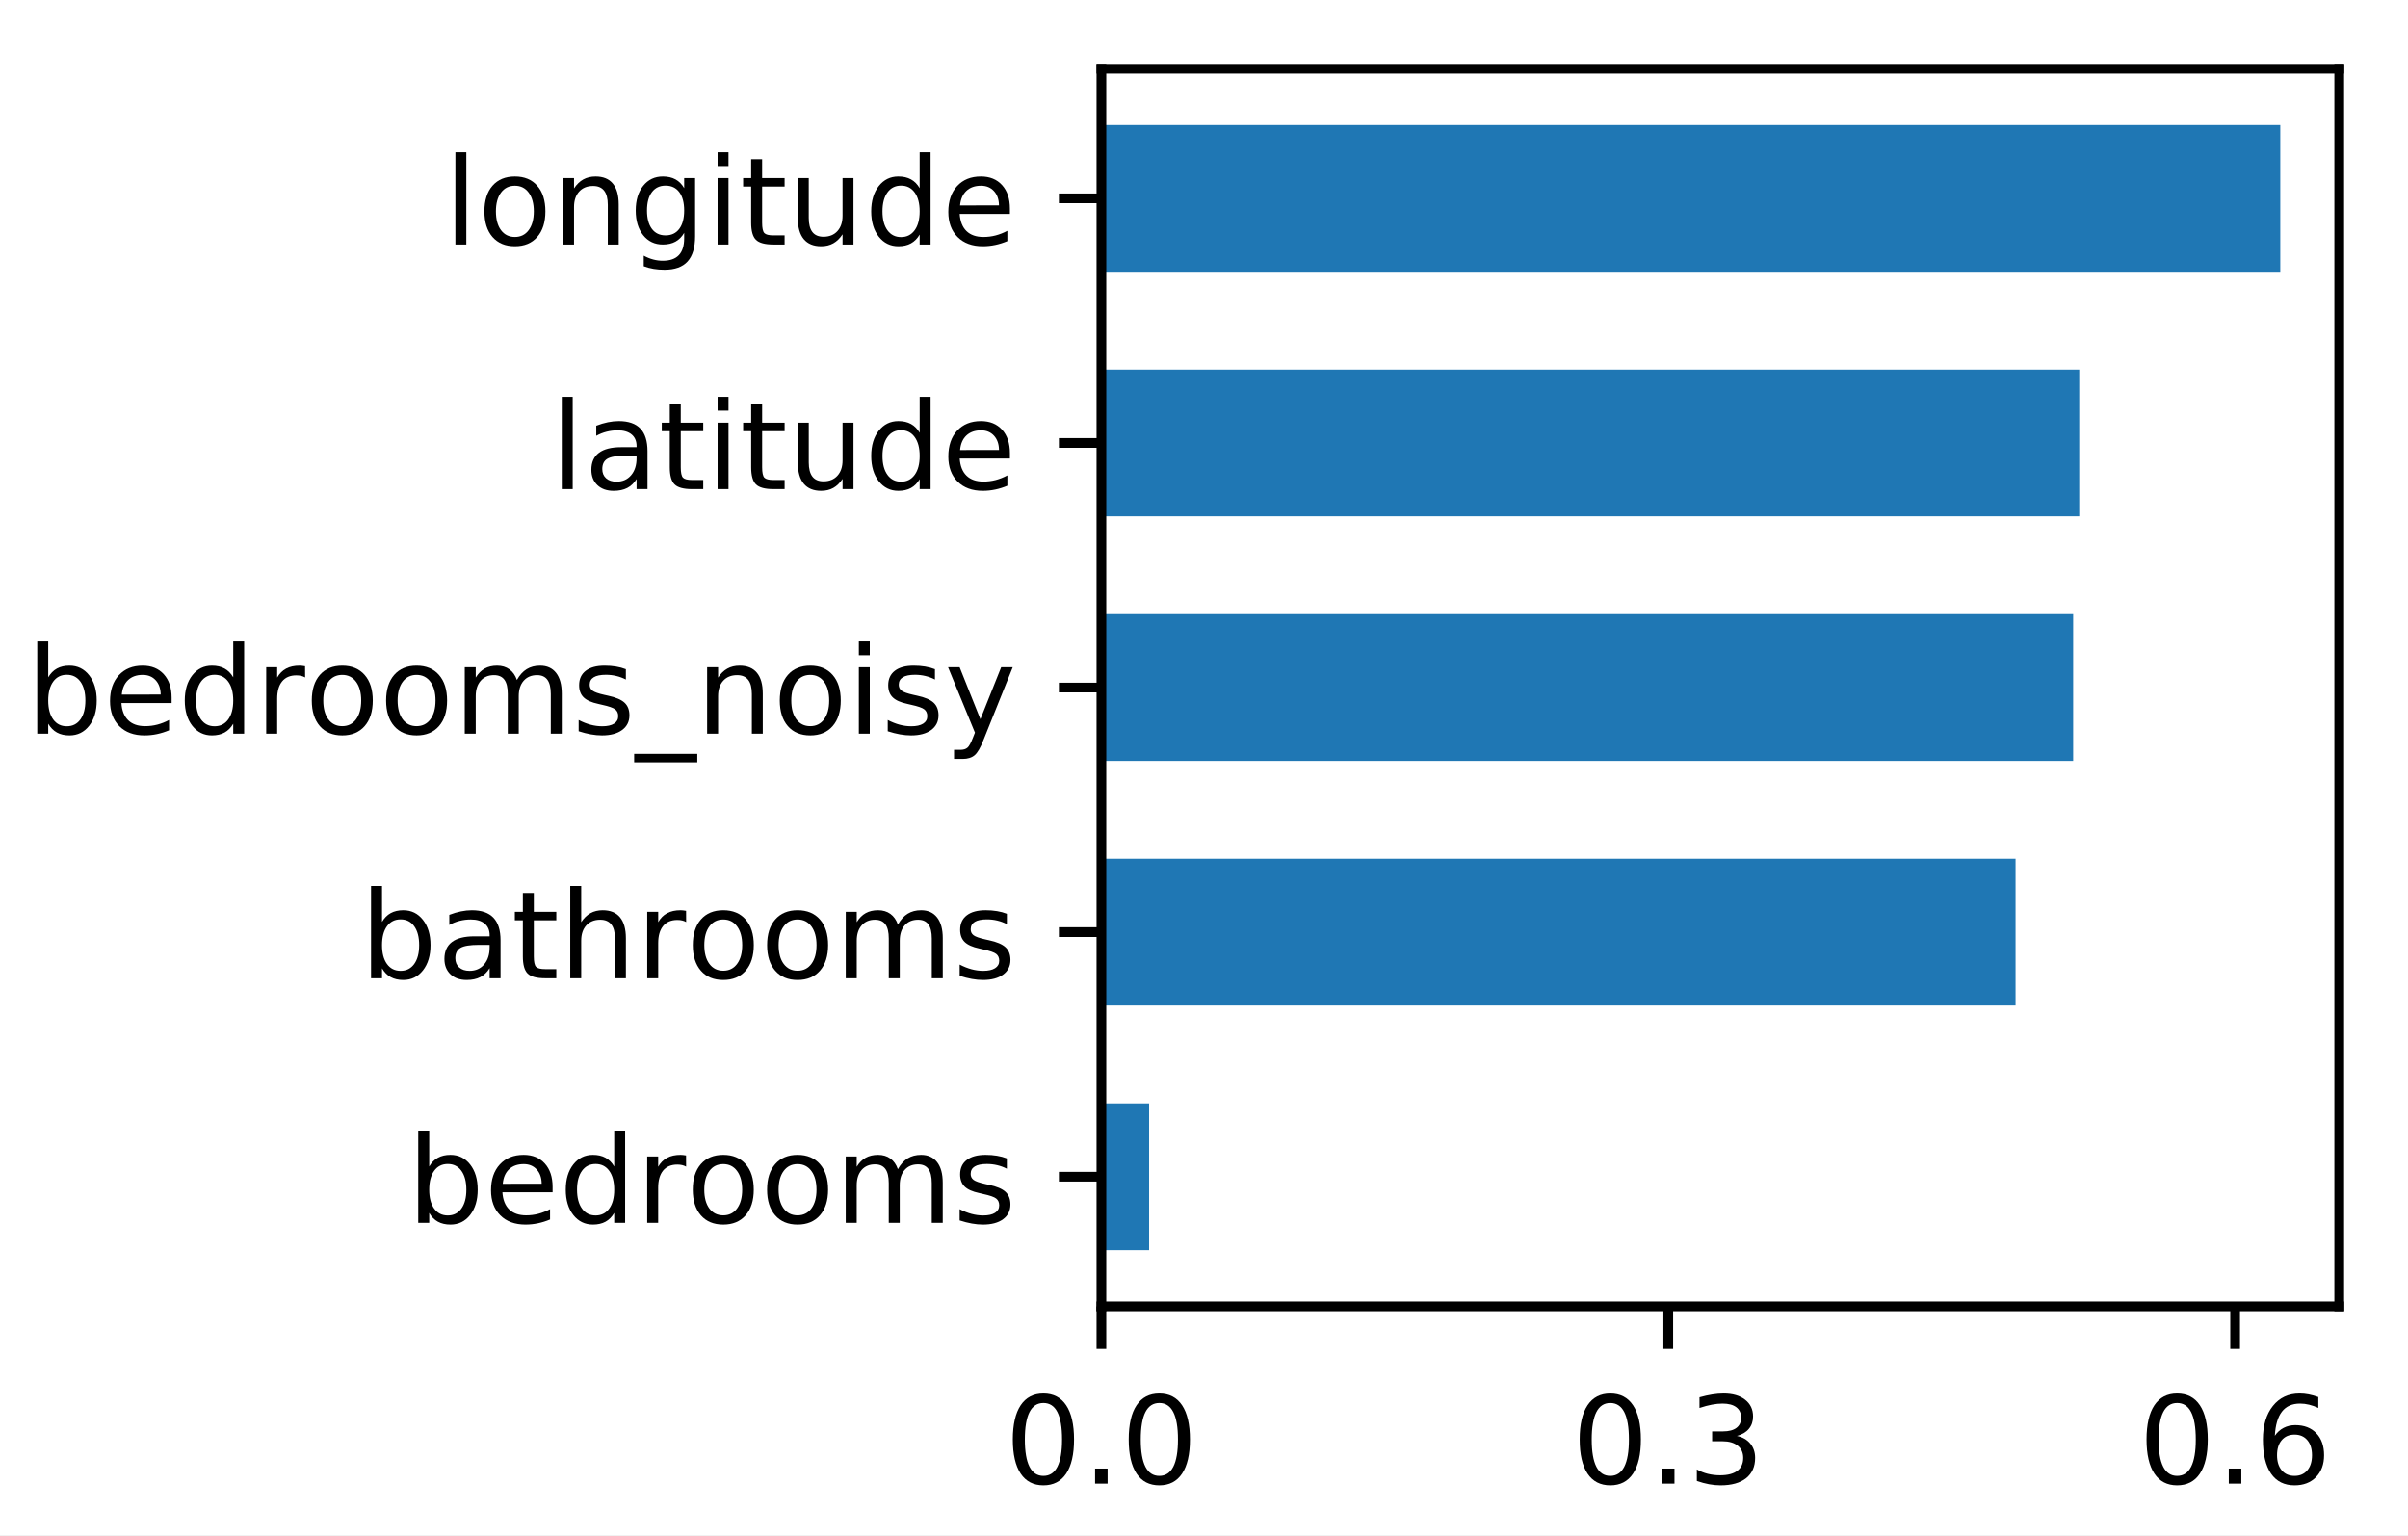
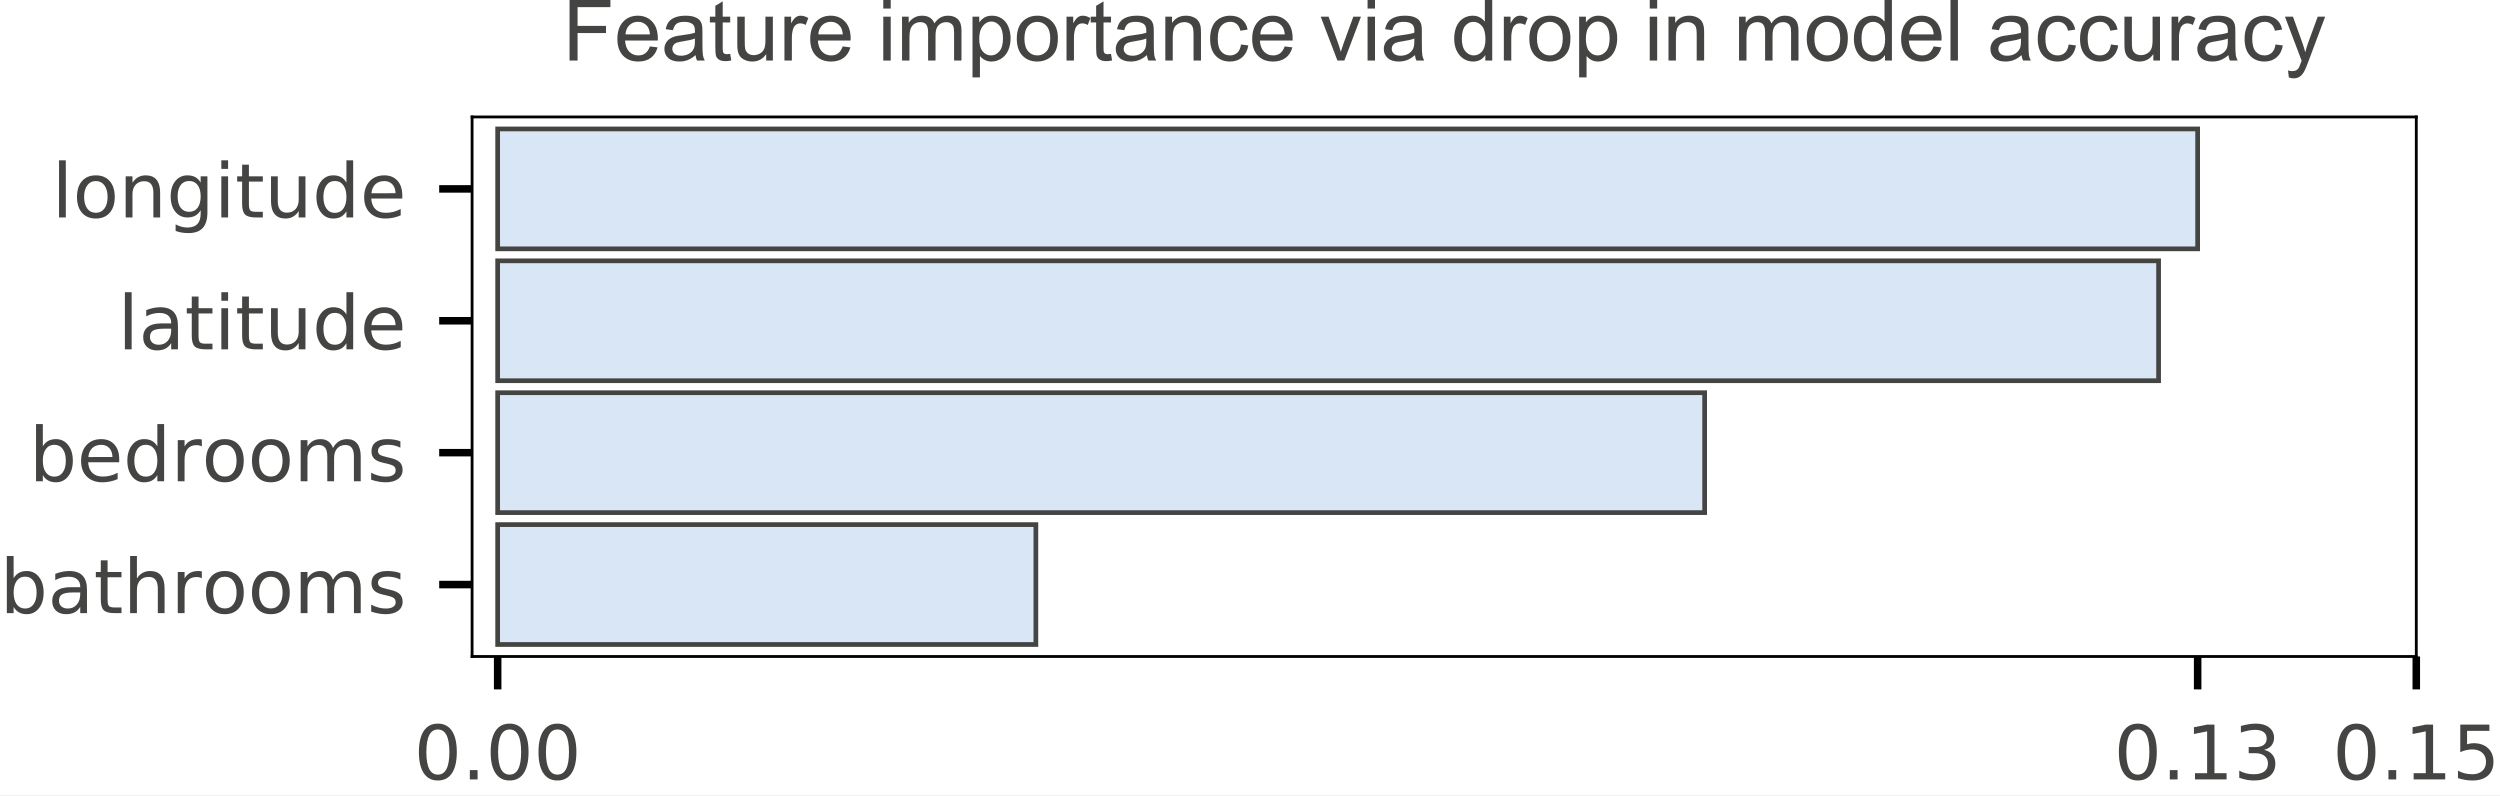
- <svg xmlns="http://www.w3.org/2000/svg" xmlns:xlink="http://www.w3.org/1999/xlink" height="126.398pt" version="1.1" viewBox="0 0 198.228 126.398" width="198.228pt">
+ <svg xmlns="http://www.w3.org/2000/svg" xmlns:xlink="http://www.w3.org/1999/xlink" height="84.585pt" version="1.1" viewBox="0 0 265.967 84.585" width="265.967pt">
  <defs>
    <style type="text/css">
*{stroke-linecap:butt;stroke-linejoin:round;}
  </style>
  </defs>
  <g id="figure_1">
    <g id="patch_1">
-       <path d="M 0 126.398  L 198.228 126.398  L 198.228 0  L 0 0  z " style="fill:#ffffff;" />
+       <path d="M 0 84.585  L 265.967 84.585  L 265.967 0  L 0 0  z " style="fill:#ffffff;" />
    </g>
    <g id="axes_1">
      <g id="patch_2">
-         <path d="M 90.668 107.56  L 192.568 107.56  L 192.568 5.66  L 90.668 5.66  z " style="fill:#ffffff;" />
+         <path d="M 50.224 69.842  L 257.061 69.842  L 257.061 12.442  L 50.224 12.442  z " style="fill:#ffffff;" />
      </g>
      <g id="patch_3">
-         <path clip-path="url(#pb5be81bb8d)" d="M 90.668 102.928  L 94.595 102.928  L 94.595 90.845  L 90.668 90.845  z " style="fill:#1f77b4;" />
+         <path clip-path="url(#p28e47945a0)" d="M 52.945 13.718  L 233.801 13.718  L 233.801 26.473  L 52.945 26.473  z " style="fill:#d9e6f5;stroke:#444443;stroke-linejoin:miter;stroke-width:0.5;" />
      </g>
      <g id="patch_4">
-         <path clip-path="url(#pb5be81bb8d)" d="M 90.668 82.79  L 165.922 82.79  L 165.922 70.707  L 90.668 70.707  z " style="fill:#1f77b4;" />
+         <path clip-path="url(#p28e47945a0)" d="M 52.945 27.749  L 229.646 27.749  L 229.646 40.504  L 52.945 40.504  z " style="fill:#d9e6f5;stroke:#444443;stroke-linejoin:miter;stroke-width:0.5;" />
      </g>
      <g id="patch_5">
-         <path clip-path="url(#pb5be81bb8d)" d="M 90.668 62.652  L 170.665 62.652  L 170.665 50.568  L 90.668 50.568  z " style="fill:#1f77b4;" />
+         <path clip-path="url(#p28e47945a0)" d="M 52.945 41.78  L 181.353 41.78  L 181.353 54.535  L 52.945 54.535  z " style="fill:#d9e6f5;stroke:#444443;stroke-linejoin:miter;stroke-width:0.5;" />
      </g>
      <g id="patch_6">
-         <path clip-path="url(#pb5be81bb8d)" d="M 90.668 42.513  L 171.165 42.513  L 171.165 30.43  L 90.668 30.43  z " style="fill:#1f77b4;" />
-       </g>
-       <g id="patch_7">
-         <path clip-path="url(#pb5be81bb8d)" d="M 90.668 22.375  L 187.715 22.375  L 187.715 10.292  L 90.668 10.292  z " style="fill:#1f77b4;" />
+         <path clip-path="url(#p28e47945a0)" d="M 52.945 55.811  L 110.203 55.811  L 110.203 68.566  L 52.945 68.566  z " style="fill:#d9e6f5;stroke:#444443;stroke-linejoin:miter;stroke-width:0.5;" />
      </g>
      <g id="matplotlib.axis_1">
        <g id="xtick_1">
          <g id="line2d_1">
            <defs>
-               <path d="M 0 0  L 0 3.5  " id="m304d46002e" style="stroke:#000000;stroke-width:0.8;" />
-             </defs>
-             <g>
-               <use style="stroke:#000000;stroke-width:0.8;" x="90.668" xlink:href="#m304d46002e" y="107.56" />
+               <path d="M 0 0  L 0 3.5  " id="mb9a5f25500" style="stroke:#000000;stroke-width:0.8;" />
+             </defs>
+             <g>
+               <use style="stroke:#000000;stroke-width:0.8;" x="52.945" xlink:href="#mb9a5f25500" y="69.842" />
            </g>
          </g>
          <g id="text_1">
            <defs>
              <path d="M 31.781 66.406  Q 24.172 66.406 20.328 58.906  Q 16.5 51.422 16.5 36.375  Q 16.5 21.391 20.328 13.891  Q 24.172 6.391 31.781 6.391  Q 39.453 6.391 43.281 13.891  Q 47.125 21.391 47.125 36.375  Q 47.125 51.422 43.281 58.906  Q 39.453 66.406 31.781 66.406  z M 31.781 74.219  Q 44.047 74.219 50.516 64.516  Q 56.984 54.828 56.984 36.375  Q 56.984 17.969 50.516 8.266  Q 44.047 -1.422 31.781 -1.422  Q 19.531 -1.422 13.062 8.266  Q 6.594 17.969 6.594 36.375  Q 6.594 54.828 13.062 64.516  Q 19.531 74.219 31.781 74.219  z " id="DejaVuSans-30" />
              <path d="M 10.688 12.406  L 21 12.406  L 21 0  L 10.688 0  z " id="DejaVuSans-2e" />
            </defs>
-             <g transform="translate(82.71625 122.1584)scale(0.1 -0.1)">
+             <g style="fill:#444443;" transform="translate(44.03905 82.92078)scale(0.08 -0.08)">
              <use xlink:href="#DejaVuSans-30" />
              <use x="63.623" xlink:href="#DejaVuSans-2e" />
              <use x="95.41" xlink:href="#DejaVuSans-30" />
+               <use x="159.033" xlink:href="#DejaVuSans-30" />
            </g>
          </g>
        </g>
        <g id="xtick_2">
          <g id="line2d_2">
            <g>
-               <use style="stroke:#000000;stroke-width:0.8;" x="137.332" xlink:href="#m304d46002e" y="107.56" />
+               <use style="stroke:#000000;stroke-width:0.8;" x="233.801" xlink:href="#mb9a5f25500" y="69.842" />
            </g>
          </g>
          <g id="text_2">
            <defs>
+               <path d="M 12.406 8.297  L 28.516 8.297  L 28.516 63.922  L 10.984 60.406  L 10.984 69.391  L 28.422 72.906  L 38.281 72.906  L 38.281 8.297  L 54.391 8.297  L 54.391 0  L 12.406 0  z " id="DejaVuSans-31" />
              <path d="M 40.578 39.312  Q 47.656 37.797 51.625 33  Q 55.609 28.219 55.609 21.188  Q 55.609 10.406 48.188 4.484  Q 40.766 -1.422 27.094 -1.422  Q 22.516 -1.422 17.656 -0.516  Q 12.797 0.391 7.625 2.203  L 7.625 11.719  Q 11.719 9.328 16.594 8.109  Q 21.484 6.891 26.812 6.891  Q 36.078 6.891 40.938 10.547  Q 45.797 14.203 45.797 21.188  Q 45.797 27.641 41.281 31.266  Q 36.766 34.906 28.719 34.906  L 20.219 34.906  L 20.219 43.016  L 29.109 43.016  Q 36.375 43.016 40.234 45.922  Q 44.094 48.828 44.094 54.297  Q 44.094 59.906 40.109 62.906  Q 36.141 65.922 28.719 65.922  Q 24.656 65.922 20.016 65.031  Q 15.375 64.156 9.812 62.312  L 9.812 71.094  Q 15.438 72.656 20.344 73.438  Q 25.25 74.219 29.594 74.219  Q 40.828 74.219 47.359 69.109  Q 53.906 64.016 53.906 55.328  Q 53.906 49.266 50.438 45.094  Q 46.969 40.922 40.578 39.312  z " id="DejaVuSans-33" />
            </defs>
-             <g transform="translate(129.3809 122.1584)scale(0.1 -0.1)">
+             <g style="fill:#444443;" transform="translate(224.8943 82.92078)scale(0.08 -0.08)">
              <use xlink:href="#DejaVuSans-30" />
              <use x="63.623" xlink:href="#DejaVuSans-2e" />
-               <use x="95.41" xlink:href="#DejaVuSans-33" />
+               <use x="95.41" xlink:href="#DejaVuSans-31" />
+               <use x="159.033" xlink:href="#DejaVuSans-33" />
            </g>
          </g>
        </g>
        <g id="xtick_3">
          <g id="line2d_3">
            <g>
-               <use style="stroke:#000000;stroke-width:0.8;" x="183.997" xlink:href="#m304d46002e" y="107.56" />
+               <use style="stroke:#000000;stroke-width:0.8;" x="257.061" xlink:href="#mb9a5f25500" y="69.842" />
            </g>
          </g>
          <g id="text_3">
            <defs>
-               <path d="M 33.016 40.375  Q 26.375 40.375 22.484 35.828  Q 18.609 31.297 18.609 23.391  Q 18.609 15.531 22.484 10.953  Q 26.375 6.391 33.016 6.391  Q 39.656 6.391 43.531 10.953  Q 47.406 15.531 47.406 23.391  Q 47.406 31.297 43.531 35.828  Q 39.656 40.375 33.016 40.375  z M 52.594 71.297  L 52.594 62.312  Q 48.875 64.062 45.094 64.984  Q 41.312 65.922 37.594 65.922  Q 27.828 65.922 22.672 59.328  Q 17.531 52.734 16.797 39.406  Q 19.672 43.656 24.016 45.922  Q 28.375 48.188 33.594 48.188  Q 44.578 48.188 50.953 41.516  Q 57.328 34.859 57.328 23.391  Q 57.328 12.156 50.688 5.359  Q 44.047 -1.422 33.016 -1.422  Q 20.359 -1.422 13.672 8.266  Q 6.984 17.969 6.984 36.375  Q 6.984 53.656 15.188 63.938  Q 23.391 74.219 37.203 74.219  Q 40.922 74.219 44.703 73.484  Q 48.484 72.75 52.594 71.297  z " id="DejaVuSans-36" />
-             </defs>
-             <g transform="translate(176.0456 122.1584)scale(0.1 -0.1)">
+               <path d="M 10.797 72.906  L 49.516 72.906  L 49.516 64.594  L 19.828 64.594  L 19.828 46.734  Q 21.969 47.469 24.109 47.828  Q 26.266 48.188 28.422 48.188  Q 40.625 48.188 47.75 41.5  Q 54.891 34.812 54.891 23.391  Q 54.891 11.625 47.562 5.094  Q 40.234 -1.422 26.906 -1.422  Q 22.312 -1.422 17.547 -0.641  Q 12.797 0.141 7.719 1.703  L 7.719 11.625  Q 12.109 9.234 16.797 8.062  Q 21.484 6.891 26.703 6.891  Q 35.156 6.891 40.078 11.328  Q 45.016 15.766 45.016 23.391  Q 45.016 31 40.078 35.438  Q 35.156 39.891 26.703 39.891  Q 22.75 39.891 18.812 39.016  Q 14.891 38.141 10.797 36.281  z " id="DejaVuSans-35" />
+             </defs>
+             <g style="fill:#444443;" transform="translate(248.155 82.92078)scale(0.08 -0.08)">
              <use xlink:href="#DejaVuSans-30" />
              <use x="63.623" xlink:href="#DejaVuSans-2e" />
-               <use x="95.41" xlink:href="#DejaVuSans-36" />
+               <use x="95.41" xlink:href="#DejaVuSans-31" />
+               <use x="159.033" xlink:href="#DejaVuSans-35" />
            </g>
          </g>
        </g>
      </g>
      <g id="matplotlib.axis_2">
        <g id="ytick_1">
          <g id="line2d_4">
            <defs>
-               <path d="M 0 0  L -3.5 0  " id="m932c381e0b" style="stroke:#000000;stroke-width:0.8;" />
-             </defs>
-             <g>
-               <use style="stroke:#000000;stroke-width:0.8;" x="90.668" xlink:href="#m932c381e0b" y="96.887" />
+               <path d="M 0 0  L -3.5 0  " id="mb12c22d2d2" style="stroke:#000000;stroke-width:0.8;" />
+             </defs>
+             <g>
+               <use style="stroke:#000000;stroke-width:0.8;" x="50.224" xlink:href="#mb12c22d2d2" y="20.095" />
            </g>
          </g>
          <g id="text_4">
            <defs>
+               <path d="M 9.422 75.984  L 18.406 75.984  L 18.406 0  L 9.422 0  z " id="DejaVuSans-6c" />
+               <path d="M 30.609 48.391  Q 23.391 48.391 19.188 42.75  Q 14.984 37.109 14.984 27.297  Q 14.984 17.484 19.156 11.844  Q 23.344 6.203 30.609 6.203  Q 37.797 6.203 41.984 11.859  Q 46.188 17.531 46.188 27.297  Q 46.188 37.016 41.984 42.703  Q 37.797 48.391 30.609 48.391  z M 30.609 56  Q 42.328 56 49.016 48.375  Q 55.719 40.766 55.719 27.297  Q 55.719 13.875 49.016 6.219  Q 42.328 -1.422 30.609 -1.422  Q 18.844 -1.422 12.172 6.219  Q 5.516 13.875 5.516 27.297  Q 5.516 40.766 12.172 48.375  Q 18.844 56 30.609 56  z " id="DejaVuSans-6f" />
+               <path d="M 54.891 33.016  L 54.891 0  L 45.906 0  L 45.906 32.719  Q 45.906 40.484 42.875 44.328  Q 39.844 48.188 33.797 48.188  Q 26.516 48.188 22.312 43.547  Q 18.109 38.922 18.109 30.906  L 18.109 0  L 9.078 0  L 9.078 54.688  L 18.109 54.688  L 18.109 46.188  Q 21.344 51.125 25.703 53.562  Q 30.078 56 35.797 56  Q 45.219 56 50.047 50.172  Q 54.891 44.344 54.891 33.016  z " id="DejaVuSans-6e" />
+               <path d="M 45.406 27.984  Q 45.406 37.75 41.375 43.109  Q 37.359 48.484 30.078 48.484  Q 22.859 48.484 18.828 43.109  Q 14.797 37.75 14.797 27.984  Q 14.797 18.266 18.828 12.891  Q 22.859 7.516 30.078 7.516  Q 37.359 7.516 41.375 12.891  Q 45.406 18.266 45.406 27.984  z M 54.391 6.781  Q 54.391 -7.172 48.188 -13.984  Q 42 -20.797 29.203 -20.797  Q 24.469 -20.797 20.266 -20.094  Q 16.062 -19.391 12.109 -17.922  L 12.109 -9.188  Q 16.062 -11.328 19.922 -12.344  Q 23.781 -13.375 27.781 -13.375  Q 36.625 -13.375 41.016 -8.766  Q 45.406 -4.156 45.406 5.172  L 45.406 9.625  Q 42.625 4.781 38.281 2.391  Q 33.938 0 27.875 0  Q 17.828 0 11.672 7.656  Q 5.516 15.328 5.516 27.984  Q 5.516 40.672 11.672 48.328  Q 17.828 56 27.875 56  Q 33.938 56 38.281 53.609  Q 42.625 51.219 45.406 46.391  L 45.406 54.688  L 54.391 54.688  z " id="DejaVuSans-67" />
+               <path d="M 9.422 54.688  L 18.406 54.688  L 18.406 0  L 9.422 0  z M 9.422 75.984  L 18.406 75.984  L 18.406 64.594  L 9.422 64.594  z " id="DejaVuSans-69" />
+               <path d="M 18.312 70.219  L 18.312 54.688  L 36.812 54.688  L 36.812 47.703  L 18.312 47.703  L 18.312 18.016  Q 18.312 11.328 20.141 9.422  Q 21.969 7.516 27.594 7.516  L 36.812 7.516  L 36.812 0  L 27.594 0  Q 17.188 0 13.234 3.875  Q 9.281 7.766 9.281 18.016  L 9.281 47.703  L 2.688 47.703  L 2.688 54.688  L 9.281 54.688  L 9.281 70.219  z " id="DejaVuSans-74" />
+               <path d="M 8.5 21.578  L 8.5 54.688  L 17.484 54.688  L 17.484 21.922  Q 17.484 14.156 20.5 10.266  Q 23.531 6.391 29.594 6.391  Q 36.859 6.391 41.078 11.031  Q 45.312 15.672 45.312 23.688  L 45.312 54.688  L 54.297 54.688  L 54.297 0  L 45.312 0  L 45.312 8.406  Q 42.047 3.422 37.719 1  Q 33.406 -1.422 27.688 -1.422  Q 18.266 -1.422 13.375 4.438  Q 8.5 10.297 8.5 21.578  z M 31.109 56  z " id="DejaVuSans-75" />
+               <path d="M 45.406 46.391  L 45.406 75.984  L 54.391 75.984  L 54.391 0  L 45.406 0  L 45.406 8.203  Q 42.578 3.328 38.25 0.953  Q 33.938 -1.422 27.875 -1.422  Q 17.969 -1.422 11.734 6.484  Q 5.516 14.406 5.516 27.297  Q 5.516 40.188 11.734 48.094  Q 17.969 56 27.875 56  Q 33.938 56 38.25 53.625  Q 42.578 51.266 45.406 46.391  z M 14.797 27.297  Q 14.797 17.391 18.875 11.75  Q 22.953 6.109 30.078 6.109  Q 37.203 6.109 41.297 11.75  Q 45.406 17.391 45.406 27.297  Q 45.406 37.203 41.297 42.844  Q 37.203 48.484 30.078 48.484  Q 22.953 48.484 18.875 42.844  Q 14.797 37.203 14.797 27.297  z " id="DejaVuSans-64" />
+               <path d="M 56.203 29.594  L 56.203 25.203  L 14.891 25.203  Q 15.484 15.922 20.484 11.062  Q 25.484 6.203 34.422 6.203  Q 39.594 6.203 44.453 7.469  Q 49.312 8.734 54.109 11.281  L 54.109 2.781  Q 49.266 0.734 44.188 -0.344  Q 39.109 -1.422 33.891 -1.422  Q 20.797 -1.422 13.156 6.188  Q 5.516 13.812 5.516 26.812  Q 5.516 40.234 12.766 48.109  Q 20.016 56 32.328 56  Q 43.359 56 49.781 48.891  Q 56.203 41.797 56.203 29.594  z M 47.219 32.234  Q 47.125 39.594 43.094 43.984  Q 39.062 48.391 32.422 48.391  Q 24.906 48.391 20.391 44.141  Q 15.875 39.891 15.188 32.172  z " id="DejaVuSans-65" />
+             </defs>
+             <g style="fill:#444443;" transform="translate(5.5275 23.13474)scale(0.08 -0.08)">
+               <use xlink:href="#DejaVuSans-6c" />
+               <use x="27.783" xlink:href="#DejaVuSans-6f" />
+               <use x="88.965" xlink:href="#DejaVuSans-6e" />
+               <use x="152.344" xlink:href="#DejaVuSans-67" />
+               <use x="215.82" xlink:href="#DejaVuSans-69" />
+               <use x="243.604" xlink:href="#DejaVuSans-74" />
+               <use x="282.812" xlink:href="#DejaVuSans-75" />
+               <use x="346.191" xlink:href="#DejaVuSans-64" />
+               <use x="409.668" xlink:href="#DejaVuSans-65" />
+             </g>
+           </g>
+         </g>
+         <g id="ytick_2">
+           <g id="line2d_5">
+             <g>
+               <use style="stroke:#000000;stroke-width:0.8;" x="50.224" xlink:href="#mb12c22d2d2" y="34.126" />
+             </g>
+           </g>
+           <g id="text_5">
+             <defs>
+               <path d="M 34.281 27.484  Q 23.391 27.484 19.188 25  Q 14.984 22.516 14.984 16.5  Q 14.984 11.719 18.141 8.906  Q 21.297 6.109 26.703 6.109  Q 34.188 6.109 38.703 11.406  Q 43.219 16.703 43.219 25.484  L 43.219 27.484  z M 52.203 31.203  L 52.203 0  L 43.219 0  L 43.219 8.297  Q 40.141 3.328 35.547 0.953  Q 30.953 -1.422 24.312 -1.422  Q 15.922 -1.422 10.953 3.297  Q 6 8.016 6 15.922  Q 6 25.141 12.172 29.828  Q 18.359 34.516 30.609 34.516  L 43.219 34.516  L 43.219 35.406  Q 43.219 41.609 39.141 45  Q 35.062 48.391 27.688 48.391  Q 23 48.391 18.547 47.266  Q 14.109 46.141 10.016 43.891  L 10.016 52.203  Q 14.938 54.109 19.578 55.047  Q 24.219 56 28.609 56  Q 40.484 56 46.344 49.844  Q 52.203 43.703 52.203 31.203  z " id="DejaVuSans-61" />
+             </defs>
+             <g style="fill:#444443;" transform="translate(12.5325 37.16585)scale(0.08 -0.08)">
+               <use xlink:href="#DejaVuSans-6c" />
+               <use x="27.783" xlink:href="#DejaVuSans-61" />
+               <use x="89.062" xlink:href="#DejaVuSans-74" />
+               <use x="128.271" xlink:href="#DejaVuSans-69" />
+               <use x="156.055" xlink:href="#DejaVuSans-74" />
+               <use x="195.264" xlink:href="#DejaVuSans-75" />
+               <use x="258.643" xlink:href="#DejaVuSans-64" />
+               <use x="322.119" xlink:href="#DejaVuSans-65" />
+             </g>
+           </g>
+         </g>
+         <g id="ytick_3">
+           <g id="line2d_6">
+             <g>
+               <use style="stroke:#000000;stroke-width:0.8;" x="50.224" xlink:href="#mb12c22d2d2" y="48.158" />
+             </g>
+           </g>
+           <g id="text_6">
+             <defs>
              <path d="M 48.688 27.297  Q 48.688 37.203 44.609 42.844  Q 40.531 48.484 33.406 48.484  Q 26.266 48.484 22.188 42.844  Q 18.109 37.203 18.109 27.297  Q 18.109 17.391 22.188 11.75  Q 26.266 6.109 33.406 6.109  Q 40.531 6.109 44.609 11.75  Q 48.688 17.391 48.688 27.297  z M 18.109 46.391  Q 20.953 51.266 25.266 53.625  Q 29.594 56 35.594 56  Q 45.562 56 51.781 48.094  Q 58.016 40.188 58.016 27.297  Q 58.016 14.406 51.781 6.484  Q 45.562 -1.422 35.594 -1.422  Q 29.594 -1.422 25.266 0.953  Q 20.953 3.328 18.109 8.203  L 18.109 0  L 9.078 0  L 9.078 75.984  L 18.109 75.984  z " id="DejaVuSans-62" />
-               <path d="M 56.203 29.594  L 56.203 25.203  L 14.891 25.203  Q 15.484 15.922 20.484 11.062  Q 25.484 6.203 34.422 6.203  Q 39.594 6.203 44.453 7.469  Q 49.312 8.734 54.109 11.281  L 54.109 2.781  Q 49.266 0.734 44.188 -0.344  Q 39.109 -1.422 33.891 -1.422  Q 20.797 -1.422 13.156 6.188  Q 5.516 13.812 5.516 26.812  Q 5.516 40.234 12.766 48.109  Q 20.016 56 32.328 56  Q 43.359 56 49.781 48.891  Q 56.203 41.797 56.203 29.594  z M 47.219 32.234  Q 47.125 39.594 43.094 43.984  Q 39.062 48.391 32.422 48.391  Q 24.906 48.391 20.391 44.141  Q 15.875 39.891 15.188 32.172  z " id="DejaVuSans-65" />
-               <path d="M 45.406 46.391  L 45.406 75.984  L 54.391 75.984  L 54.391 0  L 45.406 0  L 45.406 8.203  Q 42.578 3.328 38.25 0.953  Q 33.938 -1.422 27.875 -1.422  Q 17.969 -1.422 11.734 6.484  Q 5.516 14.406 5.516 27.297  Q 5.516 40.188 11.734 48.094  Q 17.969 56 27.875 56  Q 33.938 56 38.25 53.625  Q 42.578 51.266 45.406 46.391  z M 14.797 27.297  Q 14.797 17.391 18.875 11.75  Q 22.953 6.109 30.078 6.109  Q 37.203 6.109 41.297 11.75  Q 45.406 17.391 45.406 27.297  Q 45.406 37.203 41.297 42.844  Q 37.203 48.484 30.078 48.484  Q 22.953 48.484 18.875 42.844  Q 14.797 37.203 14.797 27.297  z " id="DejaVuSans-64" />
              <path d="M 41.109 46.297  Q 39.594 47.172 37.812 47.578  Q 36.031 48 33.891 48  Q 26.266 48 22.188 43.047  Q 18.109 38.094 18.109 28.812  L 18.109 0  L 9.078 0  L 9.078 54.688  L 18.109 54.688  L 18.109 46.188  Q 20.953 51.172 25.484 53.578  Q 30.031 56 36.531 56  Q 37.453 56 38.578 55.875  Q 39.703 55.766 41.062 55.516  z " id="DejaVuSans-72" />
-               <path d="M 30.609 48.391  Q 23.391 48.391 19.188 42.75  Q 14.984 37.109 14.984 27.297  Q 14.984 17.484 19.156 11.844  Q 23.344 6.203 30.609 6.203  Q 37.797 6.203 41.984 11.859  Q 46.188 17.531 46.188 27.297  Q 46.188 37.016 41.984 42.703  Q 37.797 48.391 30.609 48.391  z M 30.609 56  Q 42.328 56 49.016 48.375  Q 55.719 40.766 55.719 27.297  Q 55.719 13.875 49.016 6.219  Q 42.328 -1.422 30.609 -1.422  Q 18.844 -1.422 12.172 6.219  Q 5.516 13.875 5.516 27.297  Q 5.516 40.766 12.172 48.375  Q 18.844 56 30.609 56  z " id="DejaVuSans-6f" />
              <path d="M 52 44.188  Q 55.375 50.25 60.062 53.125  Q 64.75 56 71.094 56  Q 79.641 56 84.281 50.016  Q 88.922 44.047 88.922 33.016  L 88.922 0  L 79.891 0  L 79.891 32.719  Q 79.891 40.578 77.094 44.375  Q 74.312 48.188 68.609 48.188  Q 61.625 48.188 57.562 43.547  Q 53.516 38.922 53.516 30.906  L 53.516 0  L 44.484 0  L 44.484 32.719  Q 44.484 40.625 41.703 44.406  Q 38.922 48.188 33.109 48.188  Q 26.219 48.188 22.156 43.531  Q 18.109 38.875 18.109 30.906  L 18.109 0  L 9.078 0  L 9.078 54.688  L 18.109 54.688  L 18.109 46.188  Q 21.188 51.219 25.484 53.609  Q 29.781 56 35.688 56  Q 41.656 56 45.828 52.969  Q 50 49.953 52 44.188  z " id="DejaVuSans-6d" />
              <path d="M 44.281 53.078  L 44.281 44.578  Q 40.484 46.531 36.375 47.5  Q 32.281 48.484 27.875 48.484  Q 21.188 48.484 17.844 46.438  Q 14.5 44.391 14.5 40.281  Q 14.5 37.156 16.891 35.375  Q 19.281 33.594 26.516 31.984  L 29.594 31.297  Q 39.156 29.25 43.188 25.516  Q 47.219 21.781 47.219 15.094  Q 47.219 7.469 41.188 3.016  Q 35.156 -1.422 24.609 -1.422  Q 20.219 -1.422 15.453 -0.562  Q 10.688 0.297 5.422 2  L 5.422 11.281  Q 10.406 8.688 15.234 7.391  Q 20.062 6.109 24.812 6.109  Q 31.156 6.109 34.562 8.281  Q 37.984 10.453 37.984 14.406  Q 37.984 18.062 35.516 20.016  Q 33.062 21.969 24.703 23.781  L 21.578 24.516  Q 13.234 26.266 9.516 29.906  Q 5.812 33.547 5.812 39.891  Q 5.812 47.609 11.281 51.797  Q 16.75 56 26.812 56  Q 31.781 56 36.172 55.266  Q 40.578 54.547 44.281 53.078  z " id="DejaVuSans-73" />
            </defs>
-             <g transform="translate(33.5225 100.6859)scale(0.1 -0.1)">
+             <g style="fill:#444443;" transform="translate(3.1075 51.19696)scale(0.08 -0.08)">
              <use xlink:href="#DejaVuSans-62" />
              <use x="63.477" xlink:href="#DejaVuSans-65" />
              <use x="125" xlink:href="#DejaVuSans-64" />
              <use x="188.477" xlink:href="#DejaVuSans-72" />
              <use x="229.559" xlink:href="#DejaVuSans-6f" />
              <use x="290.74" xlink:href="#DejaVuSans-6f" />
              <use x="351.922" xlink:href="#DejaVuSans-6d" />
              <use x="449.334" xlink:href="#DejaVuSans-73" />
            </g>
          </g>
        </g>
-         <g id="ytick_2">
-           <g id="line2d_5">
-             <g>
-               <use style="stroke:#000000;stroke-width:0.8;" x="90.668" xlink:href="#m932c381e0b" y="76.748" />
-             </g>
-           </g>
-           <g id="text_5">
-             <defs>
-               <path d="M 34.281 27.484  Q 23.391 27.484 19.188 25  Q 14.984 22.516 14.984 16.5  Q 14.984 11.719 18.141 8.906  Q 21.297 6.109 26.703 6.109  Q 34.188 6.109 38.703 11.406  Q 43.219 16.703 43.219 25.484  L 43.219 27.484  z M 52.203 31.203  L 52.203 0  L 43.219 0  L 43.219 8.297  Q 40.141 3.328 35.547 0.953  Q 30.953 -1.422 24.312 -1.422  Q 15.922 -1.422 10.953 3.297  Q 6 8.016 6 15.922  Q 6 25.141 12.172 29.828  Q 18.359 34.516 30.609 34.516  L 43.219 34.516  L 43.219 35.406  Q 43.219 41.609 39.141 45  Q 35.062 48.391 27.688 48.391  Q 23 48.391 18.547 47.266  Q 14.109 46.141 10.016 43.891  L 10.016 52.203  Q 14.938 54.109 19.578 55.047  Q 24.219 56 28.609 56  Q 40.484 56 46.344 49.844  Q 52.203 43.703 52.203 31.203  z " id="DejaVuSans-61" />
-               <path d="M 18.312 70.219  L 18.312 54.688  L 36.812 54.688  L 36.812 47.703  L 18.312 47.703  L 18.312 18.016  Q 18.312 11.328 20.141 9.422  Q 21.969 7.516 27.594 7.516  L 36.812 7.516  L 36.812 0  L 27.594 0  Q 17.188 0 13.234 3.875  Q 9.281 7.766 9.281 18.016  L 9.281 47.703  L 2.688 47.703  L 2.688 54.688  L 9.281 54.688  L 9.281 70.219  z " id="DejaVuSans-74" />
+         <g id="ytick_4">
+           <g id="line2d_7">
+             <g>
+               <use style="stroke:#000000;stroke-width:0.8;" x="50.224" xlink:href="#mb12c22d2d2" y="62.189" />
+             </g>
+           </g>
+           <g id="text_7">
+             <defs>
              <path d="M 54.891 33.016  L 54.891 0  L 45.906 0  L 45.906 32.719  Q 45.906 40.484 42.875 44.328  Q 39.844 48.188 33.797 48.188  Q 26.516 48.188 22.312 43.547  Q 18.109 38.922 18.109 30.906  L 18.109 0  L 9.078 0  L 9.078 75.984  L 18.109 75.984  L 18.109 46.188  Q 21.344 51.125 25.703 53.562  Q 30.078 56 35.797 56  Q 45.219 56 50.047 50.172  Q 54.891 44.344 54.891 33.016  z " id="DejaVuSans-68" />
            </defs>
-             <g transform="translate(29.63812 80.54756)scale(0.1 -0.1)">
+             <g style="fill:#444443;" transform="translate(0 65.22807)scale(0.08 -0.08)">
              <use xlink:href="#DejaVuSans-62" />
              <use x="63.477" xlink:href="#DejaVuSans-61" />
              <use x="124.756" xlink:href="#DejaVuSans-74" />
              <use x="163.965" xlink:href="#DejaVuSans-68" />
              <use x="227.344" xlink:href="#DejaVuSans-72" />
              <use x="268.426" xlink:href="#DejaVuSans-6f" />
              <use x="329.607" xlink:href="#DejaVuSans-6f" />
              <use x="390.789" xlink:href="#DejaVuSans-6d" />
              <use x="488.201" xlink:href="#DejaVuSans-73" />
            </g>
          </g>
        </g>
-         <g id="ytick_3">
-           <g id="line2d_6">
-             <g>
-               <use style="stroke:#000000;stroke-width:0.8;" x="90.668" xlink:href="#m932c381e0b" y="56.61" />
-             </g>
-           </g>
-           <g id="text_6">
-             <defs>
-               <path d="M 50.984 -16.609  L 50.984 -23.578  L -0.984 -23.578  L -0.984 -16.609  z " id="DejaVuSans-5f" />
-               <path d="M 54.891 33.016  L 54.891 0  L 45.906 0  L 45.906 32.719  Q 45.906 40.484 42.875 44.328  Q 39.844 48.188 33.797 48.188  Q 26.516 48.188 22.312 43.547  Q 18.109 38.922 18.109 30.906  L 18.109 0  L 9.078 0  L 9.078 54.688  L 18.109 54.688  L 18.109 46.188  Q 21.344 51.125 25.703 53.562  Q 30.078 56 35.797 56  Q 45.219 56 50.047 50.172  Q 54.891 44.344 54.891 33.016  z " id="DejaVuSans-6e" />
-               <path d="M 9.422 54.688  L 18.406 54.688  L 18.406 0  L 9.422 0  z M 9.422 75.984  L 18.406 75.984  L 18.406 64.594  L 9.422 64.594  z " id="DejaVuSans-69" />
-               <path d="M 32.172 -5.078  Q 28.375 -14.844 24.75 -17.812  Q 21.141 -20.797 15.094 -20.797  L 7.906 -20.797  L 7.906 -13.281  L 13.188 -13.281  Q 16.891 -13.281 18.938 -11.516  Q 21 -9.766 23.484 -3.219  L 25.094 0.875  L 2.984 54.688  L 12.5 54.688  L 29.594 11.922  L 46.688 54.688  L 56.203 54.688  z " id="DejaVuSans-79" />
-             </defs>
-             <g transform="translate(2.16 60.40922)scale(0.1 -0.1)">
-               <use xlink:href="#DejaVuSans-62" />
-               <use x="63.477" xlink:href="#DejaVuSans-65" />
-               <use x="125" xlink:href="#DejaVuSans-64" />
-               <use x="188.477" xlink:href="#DejaVuSans-72" />
-               <use x="229.559" xlink:href="#DejaVuSans-6f" />
-               <use x="290.74" xlink:href="#DejaVuSans-6f" />
-               <use x="351.922" xlink:href="#DejaVuSans-6d" />
-               <use x="449.334" xlink:href="#DejaVuSans-73" />
-               <use x="501.434" xlink:href="#DejaVuSans-5f" />
-               <use x="551.434" xlink:href="#DejaVuSans-6e" />
-               <use x="614.812" xlink:href="#DejaVuSans-6f" />
-               <use x="675.994" xlink:href="#DejaVuSans-69" />
-               <use x="703.777" xlink:href="#DejaVuSans-73" />
-               <use x="755.877" xlink:href="#DejaVuSans-79" />
-             </g>
-           </g>
-         </g>
-         <g id="ytick_4">
-           <g id="line2d_7">
-             <g>
-               <use style="stroke:#000000;stroke-width:0.8;" x="90.668" xlink:href="#m932c381e0b" y="36.472" />
-             </g>
-           </g>
-           <g id="text_7">
-             <defs>
-               <path d="M 9.422 75.984  L 18.406 75.984  L 18.406 0  L 9.422 0  z " id="DejaVuSans-6c" />
-               <path d="M 8.5 21.578  L 8.5 54.688  L 17.484 54.688  L 17.484 21.922  Q 17.484 14.156 20.5 10.266  Q 23.531 6.391 29.594 6.391  Q 36.859 6.391 41.078 11.031  Q 45.312 15.672 45.312 23.688  L 45.312 54.688  L 54.297 54.688  L 54.297 0  L 45.312 0  L 45.312 8.406  Q 42.047 3.422 37.719 1  Q 33.406 -1.422 27.688 -1.422  Q 18.266 -1.422 13.375 4.438  Q 8.5 10.297 8.5 21.578  z M 31.109 56  z " id="DejaVuSans-75" />
-             </defs>
-             <g transform="translate(45.30375 40.27088)scale(0.1 -0.1)">
-               <use xlink:href="#DejaVuSans-6c" />
-               <use x="27.783" xlink:href="#DejaVuSans-61" />
-               <use x="89.062" xlink:href="#DejaVuSans-74" />
-               <use x="128.271" xlink:href="#DejaVuSans-69" />
-               <use x="156.055" xlink:href="#DejaVuSans-74" />
-               <use x="195.264" xlink:href="#DejaVuSans-75" />
-               <use x="258.643" xlink:href="#DejaVuSans-64" />
-               <use x="322.119" xlink:href="#DejaVuSans-65" />
-             </g>
-           </g>
-         </g>
-         <g id="ytick_5">
-           <g id="line2d_8">
-             <g>
-               <use style="stroke:#000000;stroke-width:0.8;" x="90.668" xlink:href="#m932c381e0b" y="16.333" />
-             </g>
-           </g>
-           <g id="text_8">
-             <defs>
-               <path d="M 45.406 27.984  Q 45.406 37.75 41.375 43.109  Q 37.359 48.484 30.078 48.484  Q 22.859 48.484 18.828 43.109  Q 14.797 37.75 14.797 27.984  Q 14.797 18.266 18.828 12.891  Q 22.859 7.516 30.078 7.516  Q 37.359 7.516 41.375 12.891  Q 45.406 18.266 45.406 27.984  z M 54.391 6.781  Q 54.391 -7.172 48.188 -13.984  Q 42 -20.797 29.203 -20.797  Q 24.469 -20.797 20.266 -20.094  Q 16.062 -19.391 12.109 -17.922  L 12.109 -9.188  Q 16.062 -11.328 19.922 -12.344  Q 23.781 -13.375 27.781 -13.375  Q 36.625 -13.375 41.016 -8.766  Q 45.406 -4.156 45.406 5.172  L 45.406 9.625  Q 42.625 4.781 38.281 2.391  Q 33.938 0 27.875 0  Q 17.828 0 11.672 7.656  Q 5.516 15.328 5.516 27.984  Q 5.516 40.672 11.672 48.328  Q 17.828 56 27.875 56  Q 33.938 56 38.281 53.609  Q 42.625 51.219 45.406 46.391  L 45.406 54.688  L 54.391 54.688  z " id="DejaVuSans-67" />
-             </defs>
-             <g transform="translate(36.5475 20.13254)scale(0.1 -0.1)">
-               <use xlink:href="#DejaVuSans-6c" />
-               <use x="27.783" xlink:href="#DejaVuSans-6f" />
-               <use x="88.965" xlink:href="#DejaVuSans-6e" />
-               <use x="152.344" xlink:href="#DejaVuSans-67" />
-               <use x="215.82" xlink:href="#DejaVuSans-69" />
-               <use x="243.604" xlink:href="#DejaVuSans-74" />
-               <use x="282.812" xlink:href="#DejaVuSans-75" />
-               <use x="346.191" xlink:href="#DejaVuSans-64" />
-               <use x="409.668" xlink:href="#DejaVuSans-65" />
-             </g>
-           </g>
-         </g>
+       </g>
+       <g id="patch_7">
+         <path d="M 50.224 69.842  L 50.224 12.442  " style="fill:none;stroke:#000000;stroke-linecap:square;stroke-linejoin:miter;stroke-width:0.3;" />
      </g>
      <g id="patch_8">
-         <path d="M 90.668 107.56  L 90.668 5.66  " style="fill:none;stroke:#000000;stroke-linecap:square;stroke-linejoin:miter;stroke-width:0.8;" />
+         <path d="M 257.061 69.842  L 257.061 12.442  " style="fill:none;stroke:#000000;stroke-linecap:square;stroke-linejoin:miter;stroke-width:0.3;" />
      </g>
      <g id="patch_9">
-         <path d="M 192.568 107.56  L 192.568 5.66  " style="fill:none;stroke:#000000;stroke-linecap:square;stroke-linejoin:miter;stroke-width:0.8;" />
+         <path d="M 50.224 69.842  L 257.061 69.842  " style="fill:none;stroke:#000000;stroke-linecap:square;stroke-linejoin:miter;stroke-width:0.3;" />
      </g>
      <g id="patch_10">
-         <path d="M 90.668 107.56  L 192.568 107.56  " style="fill:none;stroke:#000000;stroke-linecap:square;stroke-linejoin:miter;stroke-width:0.8;" />
-       </g>
-       <g id="patch_11">
-         <path d="M 90.668 5.66  L 192.568 5.66  " style="fill:none;stroke:#000000;stroke-linecap:square;stroke-linejoin:miter;stroke-width:0.8;" />
+         <path d="M 50.224 12.442  L 257.061 12.442  " style="fill:none;stroke:#000000;stroke-linecap:square;stroke-linejoin:miter;stroke-width:0.3;" />
+       </g>
+       <g id="text_8">
+         <defs>
+           <path d="M 8.203 0  L 8.203 71.578  L 56.5 71.578  L 56.5 63.141  L 17.672 63.141  L 17.672 40.969  L 51.266 40.969  L 51.266 32.516  L 17.672 32.516  L 17.672 0  z " id="ArialMT-46" />
+           <path d="M 42.094 16.703  L 51.172 15.578  Q 49.031 7.625 43.219 3.219  Q 37.406 -1.172 28.375 -1.172  Q 17 -1.172 10.328 5.828  Q 3.656 12.844 3.656 25.484  Q 3.656 38.578 10.391 45.797  Q 17.141 53.031 27.875 53.031  Q 38.281 53.031 44.875 45.953  Q 51.469 38.875 51.469 26.031  Q 51.469 25.25 51.422 23.688  L 12.75 23.688  Q 13.234 15.141 17.578 10.594  Q 21.922 6.062 28.422 6.062  Q 33.25 6.062 36.672 8.594  Q 40.094 11.141 42.094 16.703  z M 13.234 30.906  L 42.188 30.906  Q 41.609 37.453 38.875 40.719  Q 34.672 45.797 27.984 45.797  Q 21.922 45.797 17.797 41.75  Q 13.672 37.703 13.234 30.906  z " id="ArialMT-65" />
+           <path d="M 40.438 6.391  Q 35.547 2.25 31.031 0.531  Q 26.516 -1.172 21.344 -1.172  Q 12.797 -1.172 8.203 3  Q 3.609 7.172 3.609 13.672  Q 3.609 17.484 5.344 20.625  Q 7.078 23.781 9.891 25.688  Q 12.703 27.594 16.219 28.562  Q 18.797 29.25 24.031 29.891  Q 34.672 31.156 39.703 32.906  Q 39.75 34.719 39.75 35.203  Q 39.75 40.578 37.25 42.781  Q 33.891 45.75 27.25 45.75  Q 21.047 45.75 18.094 43.578  Q 15.141 41.406 13.719 35.891  L 5.125 37.062  Q 6.297 42.578 8.984 45.969  Q 11.672 49.359 16.75 51.188  Q 21.828 53.031 28.516 53.031  Q 35.156 53.031 39.297 51.469  Q 43.453 49.906 45.406 47.531  Q 47.359 45.172 48.141 41.547  Q 48.578 39.312 48.578 33.453  L 48.578 21.734  Q 48.578 9.469 49.141 6.219  Q 49.703 2.984 51.375 0  L 42.188 0  Q 40.828 2.734 40.438 6.391  z M 39.703 26.031  Q 34.906 24.078 25.344 22.703  Q 19.922 21.922 17.672 20.938  Q 15.438 19.969 14.203 18.094  Q 12.984 16.219 12.984 13.922  Q 12.984 10.406 15.641 8.062  Q 18.312 5.719 23.438 5.719  Q 28.516 5.719 32.469 7.938  Q 36.422 10.156 38.281 14.016  Q 39.703 17 39.703 22.797  z " id="ArialMT-61" />
+           <path d="M 25.781 7.859  L 27.047 0.094  Q 23.344 -0.688 20.406 -0.688  Q 15.625 -0.688 12.984 0.828  Q 10.359 2.344 9.281 4.812  Q 8.203 7.281 8.203 15.188  L 8.203 45.016  L 1.766 45.016  L 1.766 51.859  L 8.203 51.859  L 8.203 64.703  L 16.938 69.969  L 16.938 51.859  L 25.781 51.859  L 25.781 45.016  L 16.938 45.016  L 16.938 14.703  Q 16.938 10.938 17.406 9.859  Q 17.875 8.797 18.922 8.156  Q 19.969 7.516 21.922 7.516  Q 23.391 7.516 25.781 7.859  z " id="ArialMT-74" />
+           <path d="M 40.578 0  L 40.578 7.625  Q 34.516 -1.172 24.125 -1.172  Q 19.531 -1.172 15.547 0.578  Q 11.578 2.344 9.641 5  Q 7.719 7.672 6.938 11.531  Q 6.391 14.109 6.391 19.734  L 6.391 51.859  L 15.188 51.859  L 15.188 23.094  Q 15.188 16.219 15.719 13.812  Q 16.547 10.359 19.234 8.375  Q 21.922 6.391 25.875 6.391  Q 29.828 6.391 33.297 8.422  Q 36.766 10.453 38.203 13.938  Q 39.656 17.438 39.656 24.078  L 39.656 51.859  L 48.438 51.859  L 48.438 0  z " id="ArialMT-75" />
+           <path d="M 6.5 0  L 6.5 51.859  L 14.406 51.859  L 14.406 44  Q 17.438 49.516 20 51.266  Q 22.562 53.031 25.641 53.031  Q 30.078 53.031 34.672 50.203  L 31.641 42.047  Q 28.422 43.953 25.203 43.953  Q 22.312 43.953 20.016 42.219  Q 17.719 40.484 16.75 37.406  Q 15.281 32.719 15.281 27.156  L 15.281 0  z " id="ArialMT-72" />
+           <path id="ArialMT-20" />
+           <path d="M 6.641 61.469  L 6.641 71.578  L 15.438 71.578  L 15.438 61.469  z M 6.641 0  L 6.641 51.859  L 15.438 51.859  L 15.438 0  z " id="ArialMT-69" />
+           <path d="M 6.594 0  L 6.594 51.859  L 14.453 51.859  L 14.453 44.578  Q 16.891 48.391 20.938 50.703  Q 25 53.031 30.172 53.031  Q 35.938 53.031 39.625 50.641  Q 43.312 48.25 44.828 43.953  Q 50.984 53.031 60.844 53.031  Q 68.562 53.031 72.703 48.75  Q 76.859 44.484 76.859 35.594  L 76.859 0  L 68.109 0  L 68.109 32.672  Q 68.109 37.938 67.25 40.25  Q 66.406 42.578 64.156 43.984  Q 61.922 45.406 58.891 45.406  Q 53.422 45.406 49.797 41.766  Q 46.188 38.141 46.188 30.125  L 46.188 0  L 37.406 0  L 37.406 33.688  Q 37.406 39.547 35.25 42.469  Q 33.109 45.406 28.219 45.406  Q 24.516 45.406 21.359 43.453  Q 18.219 41.5 16.797 37.734  Q 15.375 33.984 15.375 26.906  L 15.375 0  z " id="ArialMT-6d" />
+           <path d="M 6.594 -19.875  L 6.594 51.859  L 14.594 51.859  L 14.594 45.125  Q 17.438 49.078 21 51.047  Q 24.562 53.031 29.641 53.031  Q 36.281 53.031 41.359 49.609  Q 46.438 46.188 49.016 39.953  Q 51.609 33.734 51.609 26.312  Q 51.609 18.359 48.75 11.984  Q 45.906 5.609 40.453 2.219  Q 35.016 -1.172 29 -1.172  Q 24.609 -1.172 21.109 0.688  Q 17.625 2.547 15.375 5.375  L 15.375 -19.875  z M 14.547 25.641  Q 14.547 15.625 18.594 10.844  Q 22.656 6.062 28.422 6.062  Q 34.281 6.062 38.453 11.016  Q 42.625 15.969 42.625 26.375  Q 42.625 36.281 38.547 41.203  Q 34.469 46.141 28.812 46.141  Q 23.188 46.141 18.859 40.891  Q 14.547 35.641 14.547 25.641  z " id="ArialMT-70" />
+           <path d="M 3.328 25.922  Q 3.328 40.328 11.328 47.266  Q 18.016 53.031 27.641 53.031  Q 38.328 53.031 45.109 46.016  Q 51.906 39.016 51.906 26.656  Q 51.906 16.656 48.906 10.906  Q 45.906 5.172 40.156 2  Q 34.422 -1.172 27.641 -1.172  Q 16.75 -1.172 10.031 5.812  Q 3.328 12.797 3.328 25.922  z M 12.359 25.922  Q 12.359 15.969 16.703 11.016  Q 21.047 6.062 27.641 6.062  Q 34.188 6.062 38.531 11.031  Q 42.875 16.016 42.875 26.219  Q 42.875 35.844 38.5 40.797  Q 34.125 45.75 27.641 45.75  Q 21.047 45.75 16.703 40.812  Q 12.359 35.891 12.359 25.922  z " id="ArialMT-6f" />
+           <path d="M 6.594 0  L 6.594 51.859  L 14.5 51.859  L 14.5 44.484  Q 20.219 53.031 31 53.031  Q 35.688 53.031 39.625 51.344  Q 43.562 49.656 45.516 46.922  Q 47.469 44.188 48.25 40.438  Q 48.734 37.984 48.734 31.891  L 48.734 0  L 39.938 0  L 39.938 31.547  Q 39.938 36.922 38.906 39.578  Q 37.891 42.234 35.281 43.812  Q 32.672 45.406 29.156 45.406  Q 23.531 45.406 19.453 41.844  Q 15.375 38.281 15.375 28.328  L 15.375 0  z " id="ArialMT-6e" />
+           <path d="M 40.438 19  L 49.078 17.875  Q 47.656 8.938 41.812 3.875  Q 35.984 -1.172 27.484 -1.172  Q 16.844 -1.172 10.375 5.781  Q 3.906 12.75 3.906 25.734  Q 3.906 34.125 6.688 40.422  Q 9.469 46.734 15.156 49.875  Q 20.844 53.031 27.547 53.031  Q 35.984 53.031 41.359 48.75  Q 46.734 44.484 48.25 36.625  L 39.703 35.297  Q 38.484 40.531 35.375 43.156  Q 32.281 45.797 27.875 45.797  Q 21.234 45.797 17.078 41.031  Q 12.938 36.281 12.938 25.984  Q 12.938 15.531 16.938 10.797  Q 20.953 6.062 27.391 6.062  Q 32.562 6.062 36.031 9.234  Q 39.5 12.406 40.438 19  z " id="ArialMT-63" />
+           <path d="M 21 0  L 1.266 51.859  L 10.547 51.859  L 21.688 20.797  Q 23.484 15.766 25 10.359  Q 26.172 14.453 28.266 20.219  L 39.797 51.859  L 48.828 51.859  L 29.203 0  z " id="ArialMT-76" />
+           <path d="M 40.234 0  L 40.234 6.547  Q 35.297 -1.172 25.734 -1.172  Q 19.531 -1.172 14.328 2.25  Q 9.125 5.672 6.266 11.797  Q 3.422 17.922 3.422 25.875  Q 3.422 33.641 6 39.969  Q 8.594 46.297 13.766 49.656  Q 18.953 53.031 25.344 53.031  Q 30.031 53.031 33.688 51.047  Q 37.359 49.078 39.656 45.906  L 39.656 71.578  L 48.391 71.578  L 48.391 0  z M 12.453 25.875  Q 12.453 15.922 16.641 10.984  Q 20.844 6.062 26.562 6.062  Q 32.328 6.062 36.344 10.766  Q 40.375 15.484 40.375 25.141  Q 40.375 35.797 36.266 40.766  Q 32.172 45.75 26.172 45.75  Q 20.312 45.75 16.375 40.969  Q 12.453 36.188 12.453 25.875  z " id="ArialMT-64" />
+           <path d="M 6.391 0  L 6.391 71.578  L 15.188 71.578  L 15.188 0  z " id="ArialMT-6c" />
+           <path d="M 6.203 -19.969  L 5.219 -11.719  Q 8.109 -12.5 10.25 -12.5  Q 13.188 -12.5 14.938 -11.516  Q 16.703 -10.547 17.828 -8.797  Q 18.656 -7.469 20.516 -2.25  Q 20.75 -1.516 21.297 -0.094  L 1.609 51.859  L 11.078 51.859  L 21.875 21.828  Q 23.969 16.109 25.641 9.812  Q 27.156 15.875 29.25 21.625  L 40.328 51.859  L 49.125 51.859  L 29.391 -0.875  Q 26.219 -9.422 24.469 -12.641  Q 22.125 -17 19.094 -19.016  Q 16.062 -21.047 11.859 -21.047  Q 9.328 -21.047 6.203 -19.969  z " id="ArialMT-79" />
+         </defs>
+         <g style="fill:#444443;" transform="translate(59.85477 6.442031)scale(0.09 -0.09)">
+           <use xlink:href="#ArialMT-46" />
+           <use x="61.084" xlink:href="#ArialMT-65" />
+           <use x="116.699" xlink:href="#ArialMT-61" />
+           <use x="172.314" xlink:href="#ArialMT-74" />
+           <use x="200.098" xlink:href="#ArialMT-75" />
+           <use x="255.713" xlink:href="#ArialMT-72" />
+           <use x="289.014" xlink:href="#ArialMT-65" />
+           <use x="344.629" xlink:href="#ArialMT-20" />
+           <use x="372.412" xlink:href="#ArialMT-69" />
+           <use x="394.629" xlink:href="#ArialMT-6d" />
+           <use x="477.93" xlink:href="#ArialMT-70" />
+           <use x="533.545" xlink:href="#ArialMT-6f" />
+           <use x="589.16" xlink:href="#ArialMT-72" />
+           <use x="622.461" xlink:href="#ArialMT-74" />
+           <use x="650.244" xlink:href="#ArialMT-61" />
+           <use x="705.859" xlink:href="#ArialMT-6e" />
+           <use x="761.475" xlink:href="#ArialMT-63" />
+           <use x="811.475" xlink:href="#ArialMT-65" />
+           <use x="867.09" xlink:href="#ArialMT-20" />
+           <use x="894.873" xlink:href="#ArialMT-76" />
+           <use x="944.873" xlink:href="#ArialMT-69" />
+           <use x="967.09" xlink:href="#ArialMT-61" />
+           <use x="1022.705" xlink:href="#ArialMT-20" />
+           <use x="1050.488" xlink:href="#ArialMT-64" />
+           <use x="1106.104" xlink:href="#ArialMT-72" />
+           <use x="1139.404" xlink:href="#ArialMT-6f" />
+           <use x="1195.02" xlink:href="#ArialMT-70" />
+           <use x="1250.635" xlink:href="#ArialMT-20" />
+           <use x="1278.418" xlink:href="#ArialMT-69" />
+           <use x="1300.635" xlink:href="#ArialMT-6e" />
+           <use x="1356.25" xlink:href="#ArialMT-20" />
+           <use x="1384.033" xlink:href="#ArialMT-6d" />
+           <use x="1467.334" xlink:href="#ArialMT-6f" />
+           <use x="1522.949" xlink:href="#ArialMT-64" />
+           <use x="1578.564" xlink:href="#ArialMT-65" />
+           <use x="1634.18" xlink:href="#ArialMT-6c" />
+           <use x="1656.396" xlink:href="#ArialMT-20" />
+           <use x="1684.18" xlink:href="#ArialMT-61" />
+           <use x="1739.795" xlink:href="#ArialMT-63" />
+           <use x="1789.795" xlink:href="#ArialMT-63" />
+           <use x="1839.795" xlink:href="#ArialMT-75" />
+           <use x="1895.41" xlink:href="#ArialMT-72" />
+           <use x="1928.711" xlink:href="#ArialMT-61" />
+           <use x="1984.326" xlink:href="#ArialMT-63" />
+           <use x="2034.326" xlink:href="#ArialMT-79" />
+         </g>
      </g>
    </g>
  </g>
  <defs>
-     <clipPath id="pb5be81bb8d">
-       <rect height="101.9" width="101.9" x="90.668" y="5.66" />
+     <clipPath id="p28e47945a0">
+       <rect height="57.4" width="206.838" x="50.224" y="12.442" />
    </clipPath>
  </defs>
</svg>
